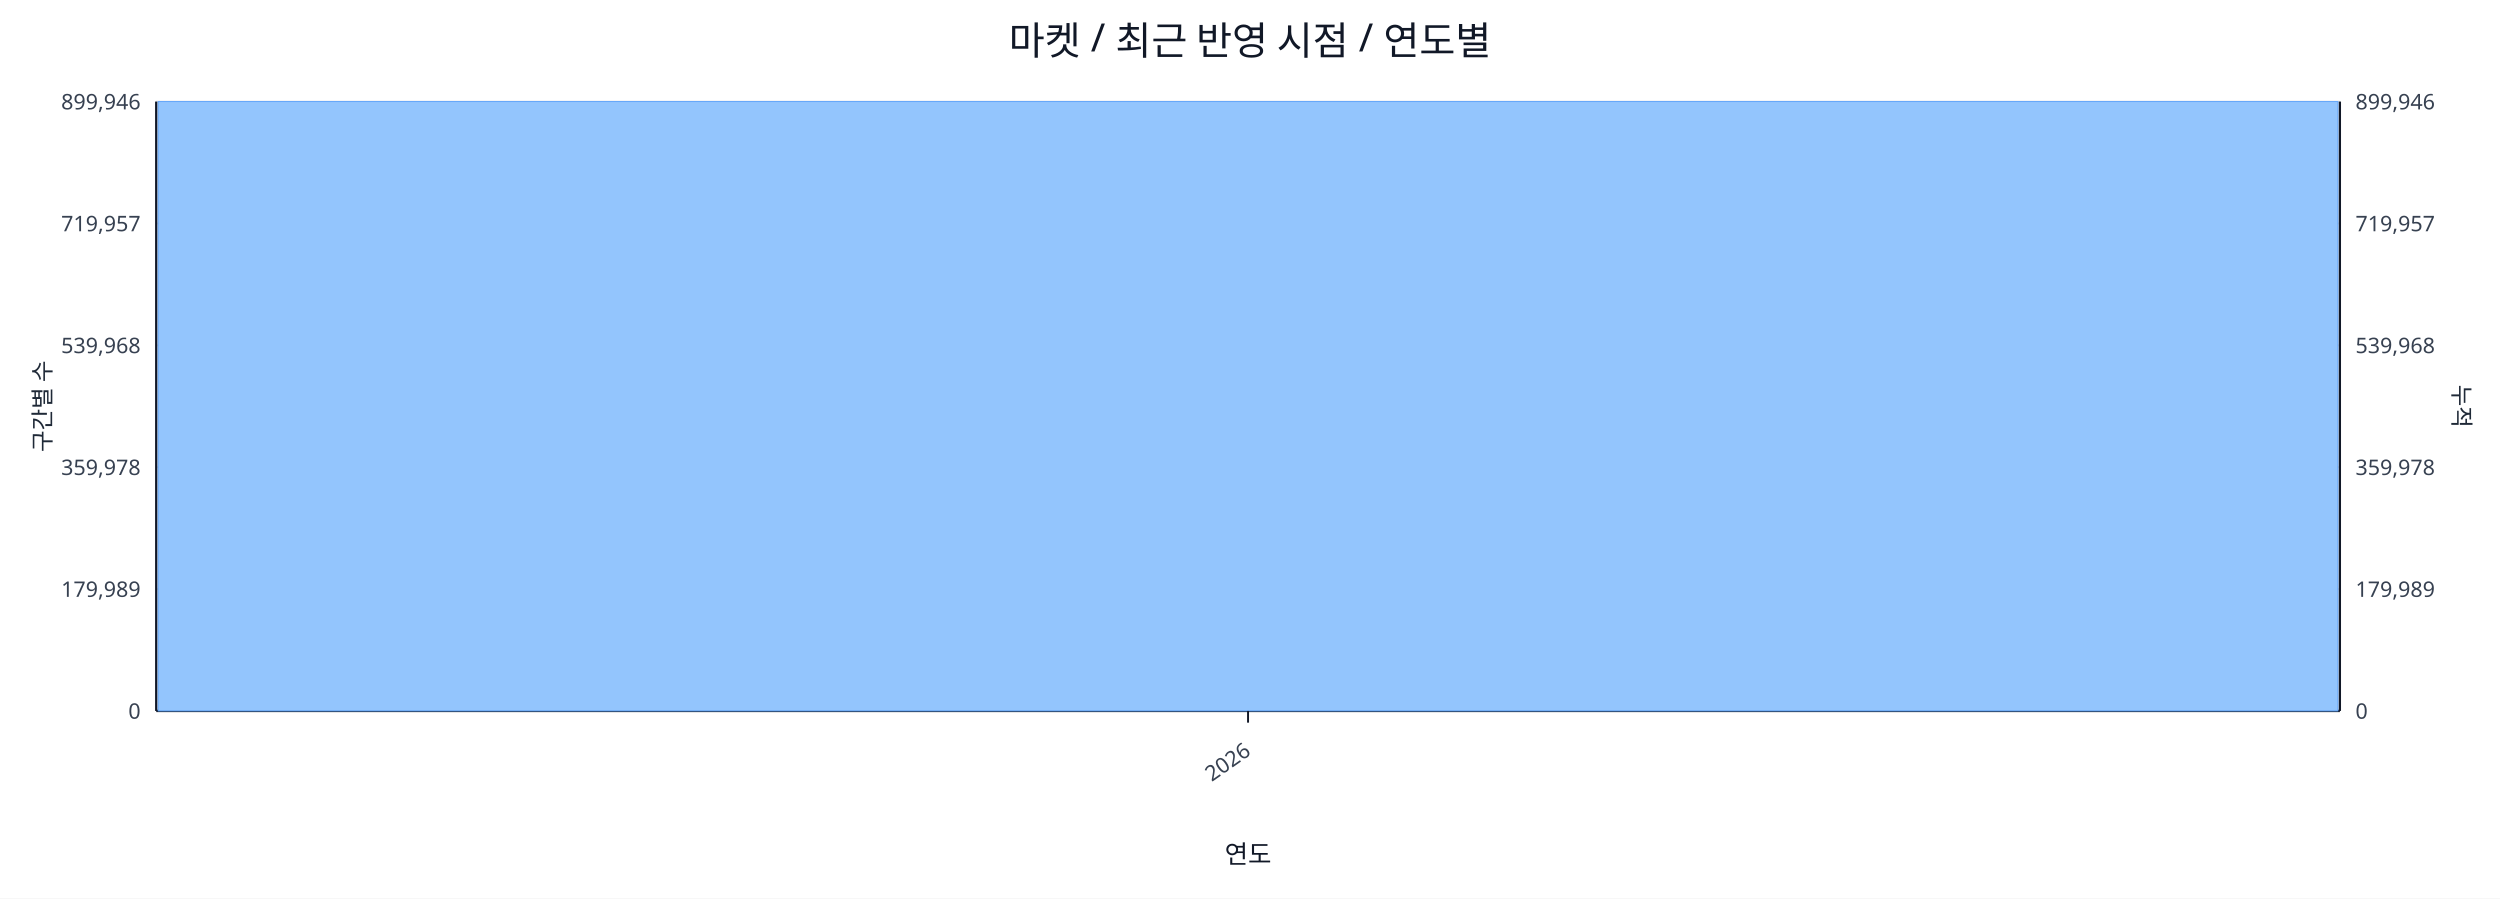
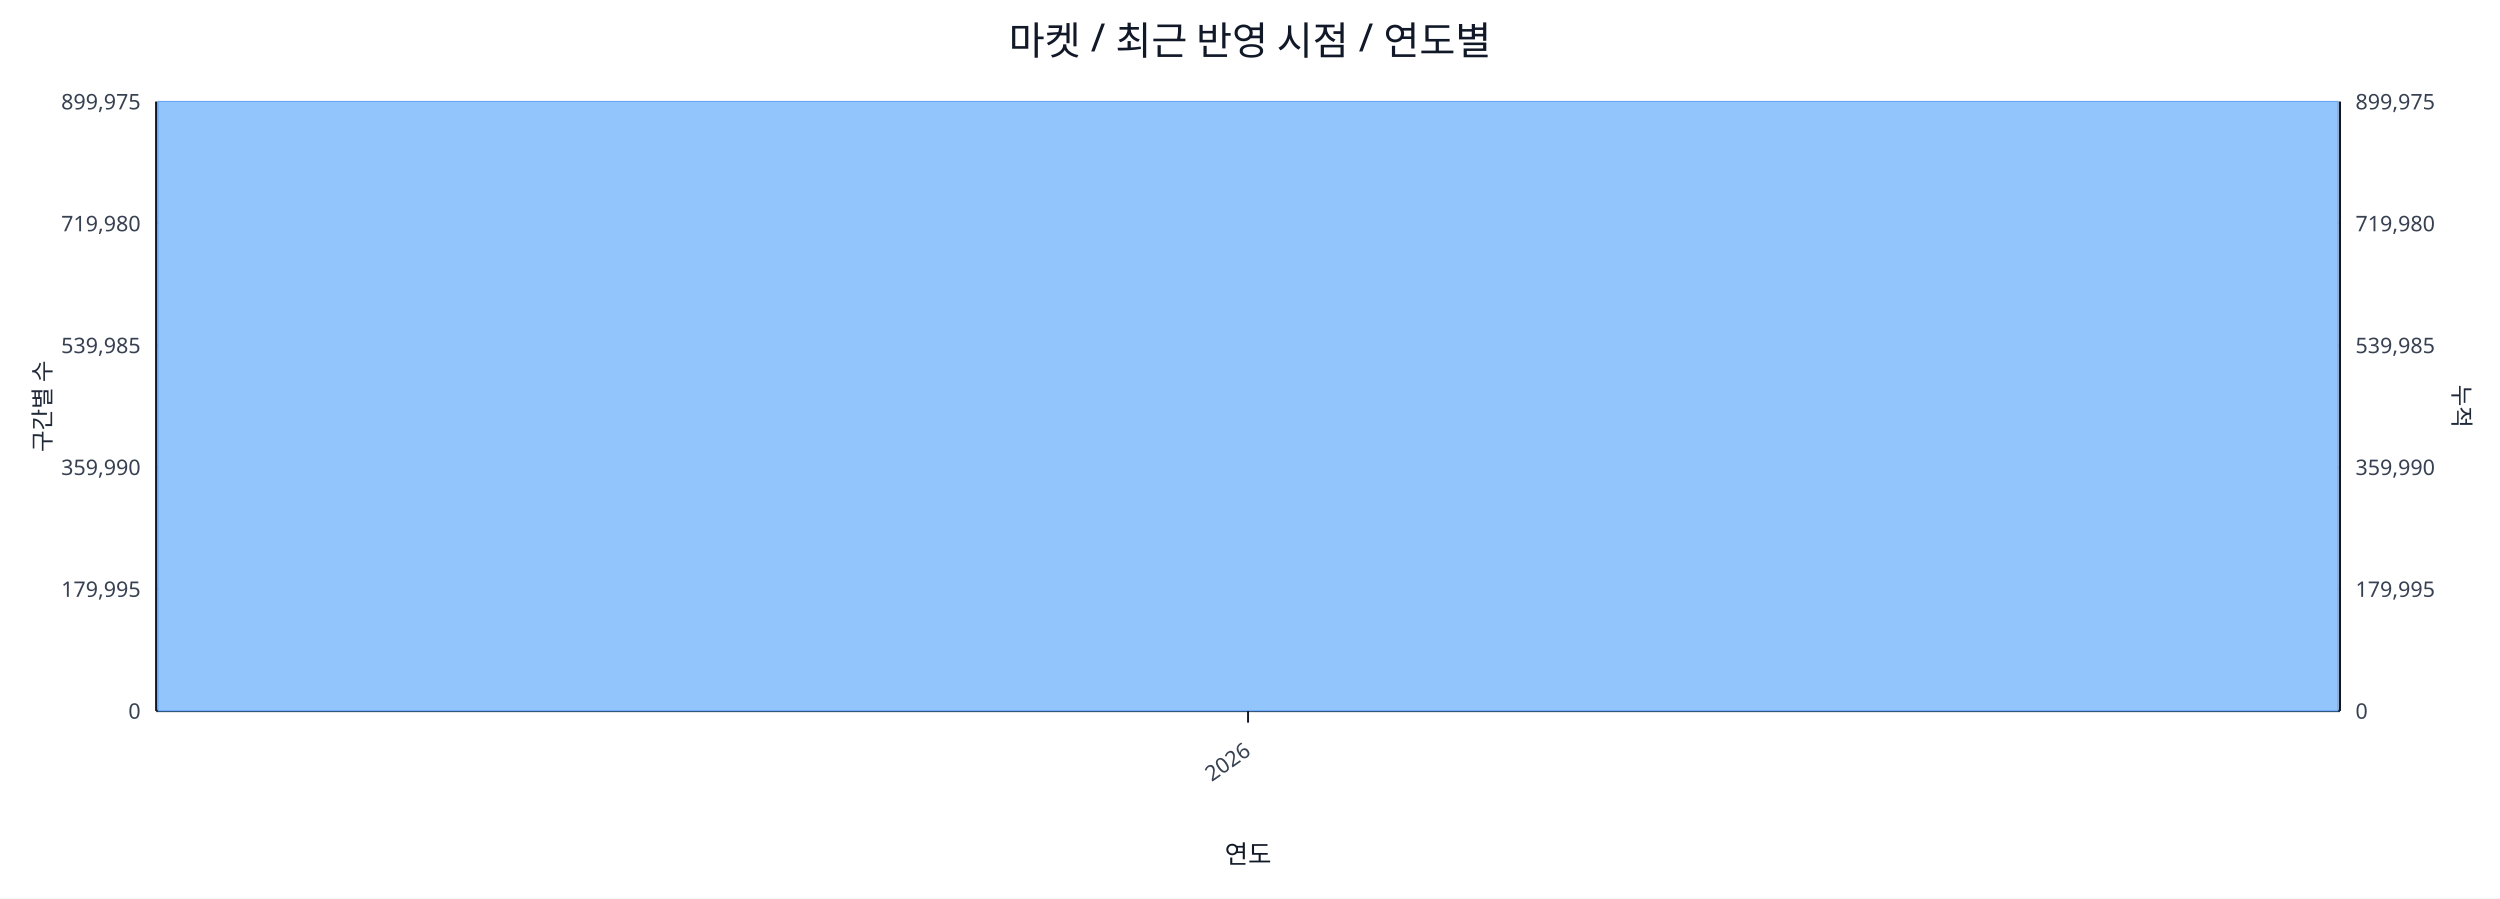
<svg xmlns="http://www.w3.org/2000/svg" width="1280" height="460" viewBox="0 0 1280 460">
  <rect x="0" y="0" width="100%" height="100%" fill="#ffffff" />
  <text x="640.0" y="28" font-size="20" text-anchor="middle" font-family="sans-serif" fill="#111827">마켓 / 최근 반영 시점 / 연도별</text>
  <line x1="80.0" y1="52.0" x2="1198.0" y2="52.0" stroke="#e5e7eb" stroke-width="1" />
-   <text x="72.0" y="56.0" font-size="11" text-anchor="end" font-family="sans-serif" fill="#374151">899,946</text>
-   <text x="1206.0" y="56.0" font-size="11" text-anchor="start" font-family="sans-serif" fill="#374151">899,946</text>
+   <text x="72.0" y="56.0" font-size="11" text-anchor="end" font-family="sans-serif" fill="#374151">899,975</text>
+   <text x="1206.0" y="56.0" font-size="11" text-anchor="start" font-family="sans-serif" fill="#374151">899,975</text>
  <line x1="80.0" y1="114.4" x2="1198.0" y2="114.4" stroke="#e5e7eb" stroke-width="1" />
-   <text x="72.0" y="118.4" font-size="11" text-anchor="end" font-family="sans-serif" fill="#374151">719,957</text>
-   <text x="1206.0" y="118.4" font-size="11" text-anchor="start" font-family="sans-serif" fill="#374151">719,957</text>
+   <text x="72.0" y="118.4" font-size="11" text-anchor="end" font-family="sans-serif" fill="#374151">719,980</text>
+   <text x="1206.0" y="118.4" font-size="11" text-anchor="start" font-family="sans-serif" fill="#374151">719,980</text>
  <line x1="80.0" y1="176.8" x2="1198.0" y2="176.8" stroke="#e5e7eb" stroke-width="1" />
-   <text x="72.0" y="180.8" font-size="11" text-anchor="end" font-family="sans-serif" fill="#374151">539,968</text>
-   <text x="1206.0" y="180.8" font-size="11" text-anchor="start" font-family="sans-serif" fill="#374151">539,968</text>
+   <text x="72.0" y="180.8" font-size="11" text-anchor="end" font-family="sans-serif" fill="#374151">539,985</text>
+   <text x="1206.0" y="180.8" font-size="11" text-anchor="start" font-family="sans-serif" fill="#374151">539,985</text>
  <line x1="80.0" y1="239.2" x2="1198.0" y2="239.2" stroke="#e5e7eb" stroke-width="1" />
-   <text x="72.0" y="243.2" font-size="11" text-anchor="end" font-family="sans-serif" fill="#374151">359,978</text>
-   <text x="1206.0" y="243.2" font-size="11" text-anchor="start" font-family="sans-serif" fill="#374151">359,978</text>
+   <text x="72.0" y="243.2" font-size="11" text-anchor="end" font-family="sans-serif" fill="#374151">359,990</text>
+   <text x="1206.0" y="243.2" font-size="11" text-anchor="start" font-family="sans-serif" fill="#374151">359,990</text>
  <line x1="80.0" y1="301.6" x2="1198.0" y2="301.6" stroke="#e5e7eb" stroke-width="1" />
-   <text x="72.0" y="305.6" font-size="11" text-anchor="end" font-family="sans-serif" fill="#374151">179,989</text>
-   <text x="1206.0" y="305.6" font-size="11" text-anchor="start" font-family="sans-serif" fill="#374151">179,989</text>
+   <text x="72.0" y="305.6" font-size="11" text-anchor="end" font-family="sans-serif" fill="#374151">179,995</text>
+   <text x="1206.0" y="305.6" font-size="11" text-anchor="start" font-family="sans-serif" fill="#374151">179,995</text>
  <line x1="80.0" y1="364.0" x2="1198.0" y2="364.0" stroke="#e5e7eb" stroke-width="1" />
  <text x="72.0" y="368.0" font-size="11" text-anchor="end" font-family="sans-serif" fill="#374151">0</text>
  <text x="1206.0" y="368.0" font-size="11" text-anchor="start" font-family="sans-serif" fill="#374151">0</text>
  <line x1="80.0" y1="364.0" x2="1198.0" y2="364.0" stroke="#111827" stroke-width="1.2" />
  <line x1="80.0" y1="52.0" x2="80.0" y2="364.0" stroke="#111827" stroke-width="1.2" />
  <line x1="1198.0" y1="52.0" x2="1198.0" y2="364.0" stroke="#111827" stroke-width="1.2" />
  <rect x="81.0" y="52.0" width="1116.0" height="312.0" fill="#93c5fd" stroke="#60a5fa" stroke-width="0.5" />
  <polyline fill="none" stroke="#ef4444" stroke-width="2" points="639.0,52.0" />
  <line x1="639.0" y1="364.0" x2="639.0" y2="370.0" stroke="#111827" stroke-width="1" />
  <text x="641.0" y="386.0" font-size="11" text-anchor="end" transform="rotate(-35 641.0 386.0)" font-family="sans-serif" fill="#374151">2026</text>
  <text x="26" y="208.0" font-size="12" transform="rotate(-90 26 208.0)" text-anchor="middle" font-family="sans-serif" fill="#1f2937">구간별 수</text>
  <text x="1256.0" y="208.0" font-size="12" transform="rotate(90 1256.0 208.0)" text-anchor="middle" font-family="sans-serif" fill="#1f2937">누적</text>
  <text x="639.0" y="442.0" font-size="13" text-anchor="middle" font-family="sans-serif" fill="#111827">연도</text>
</svg>
